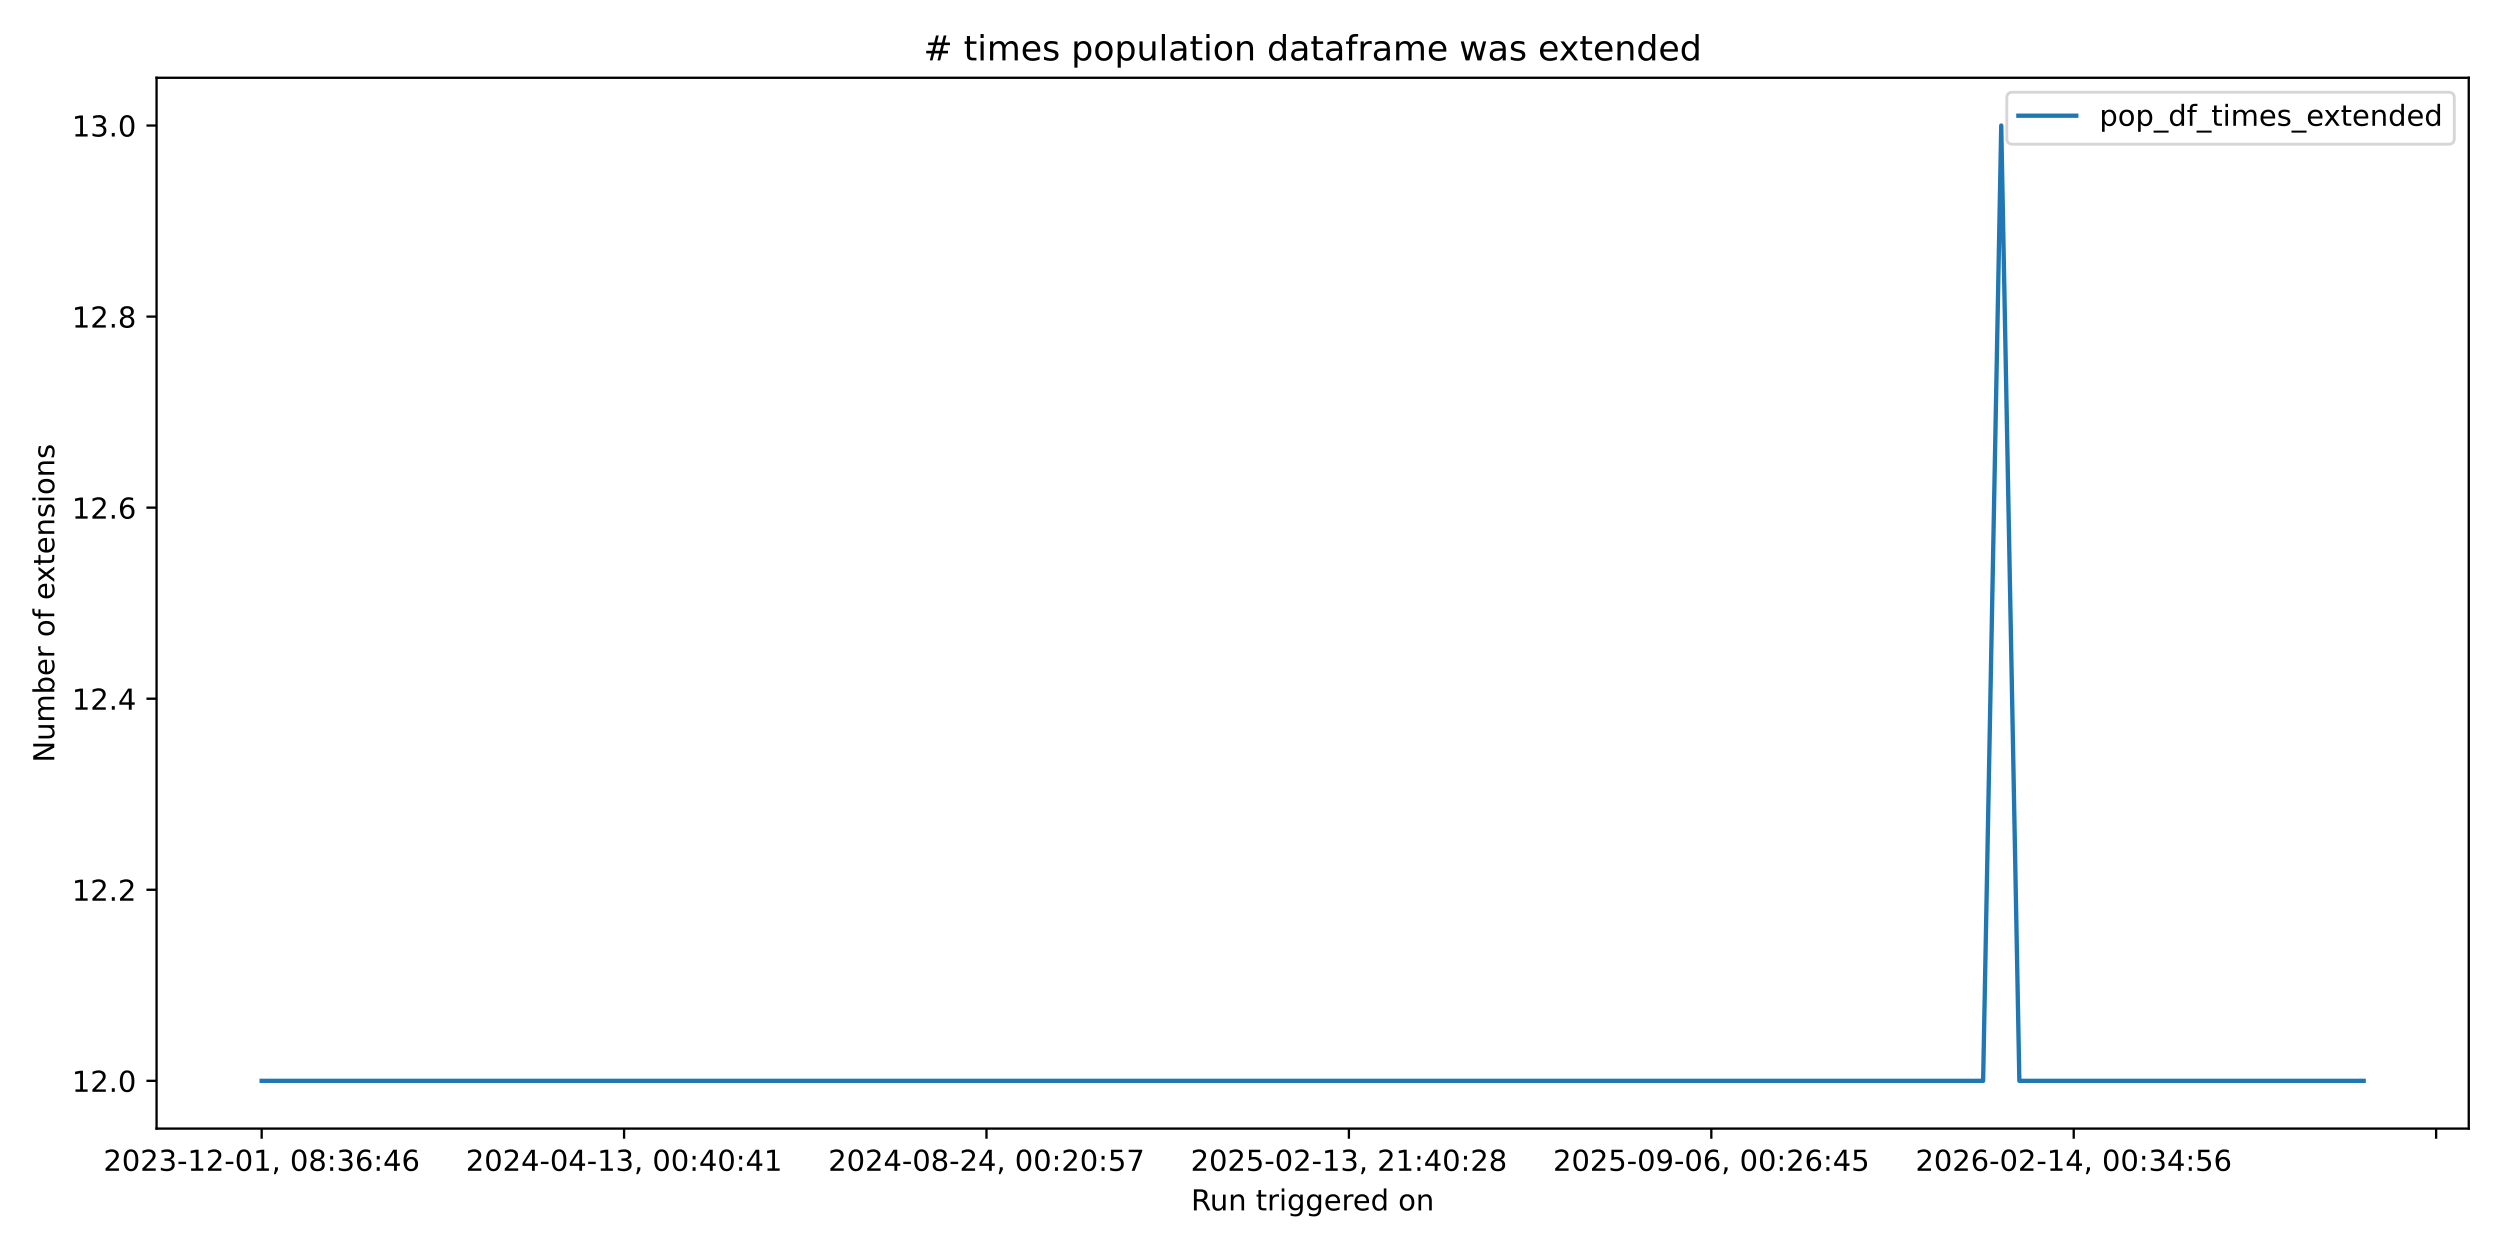
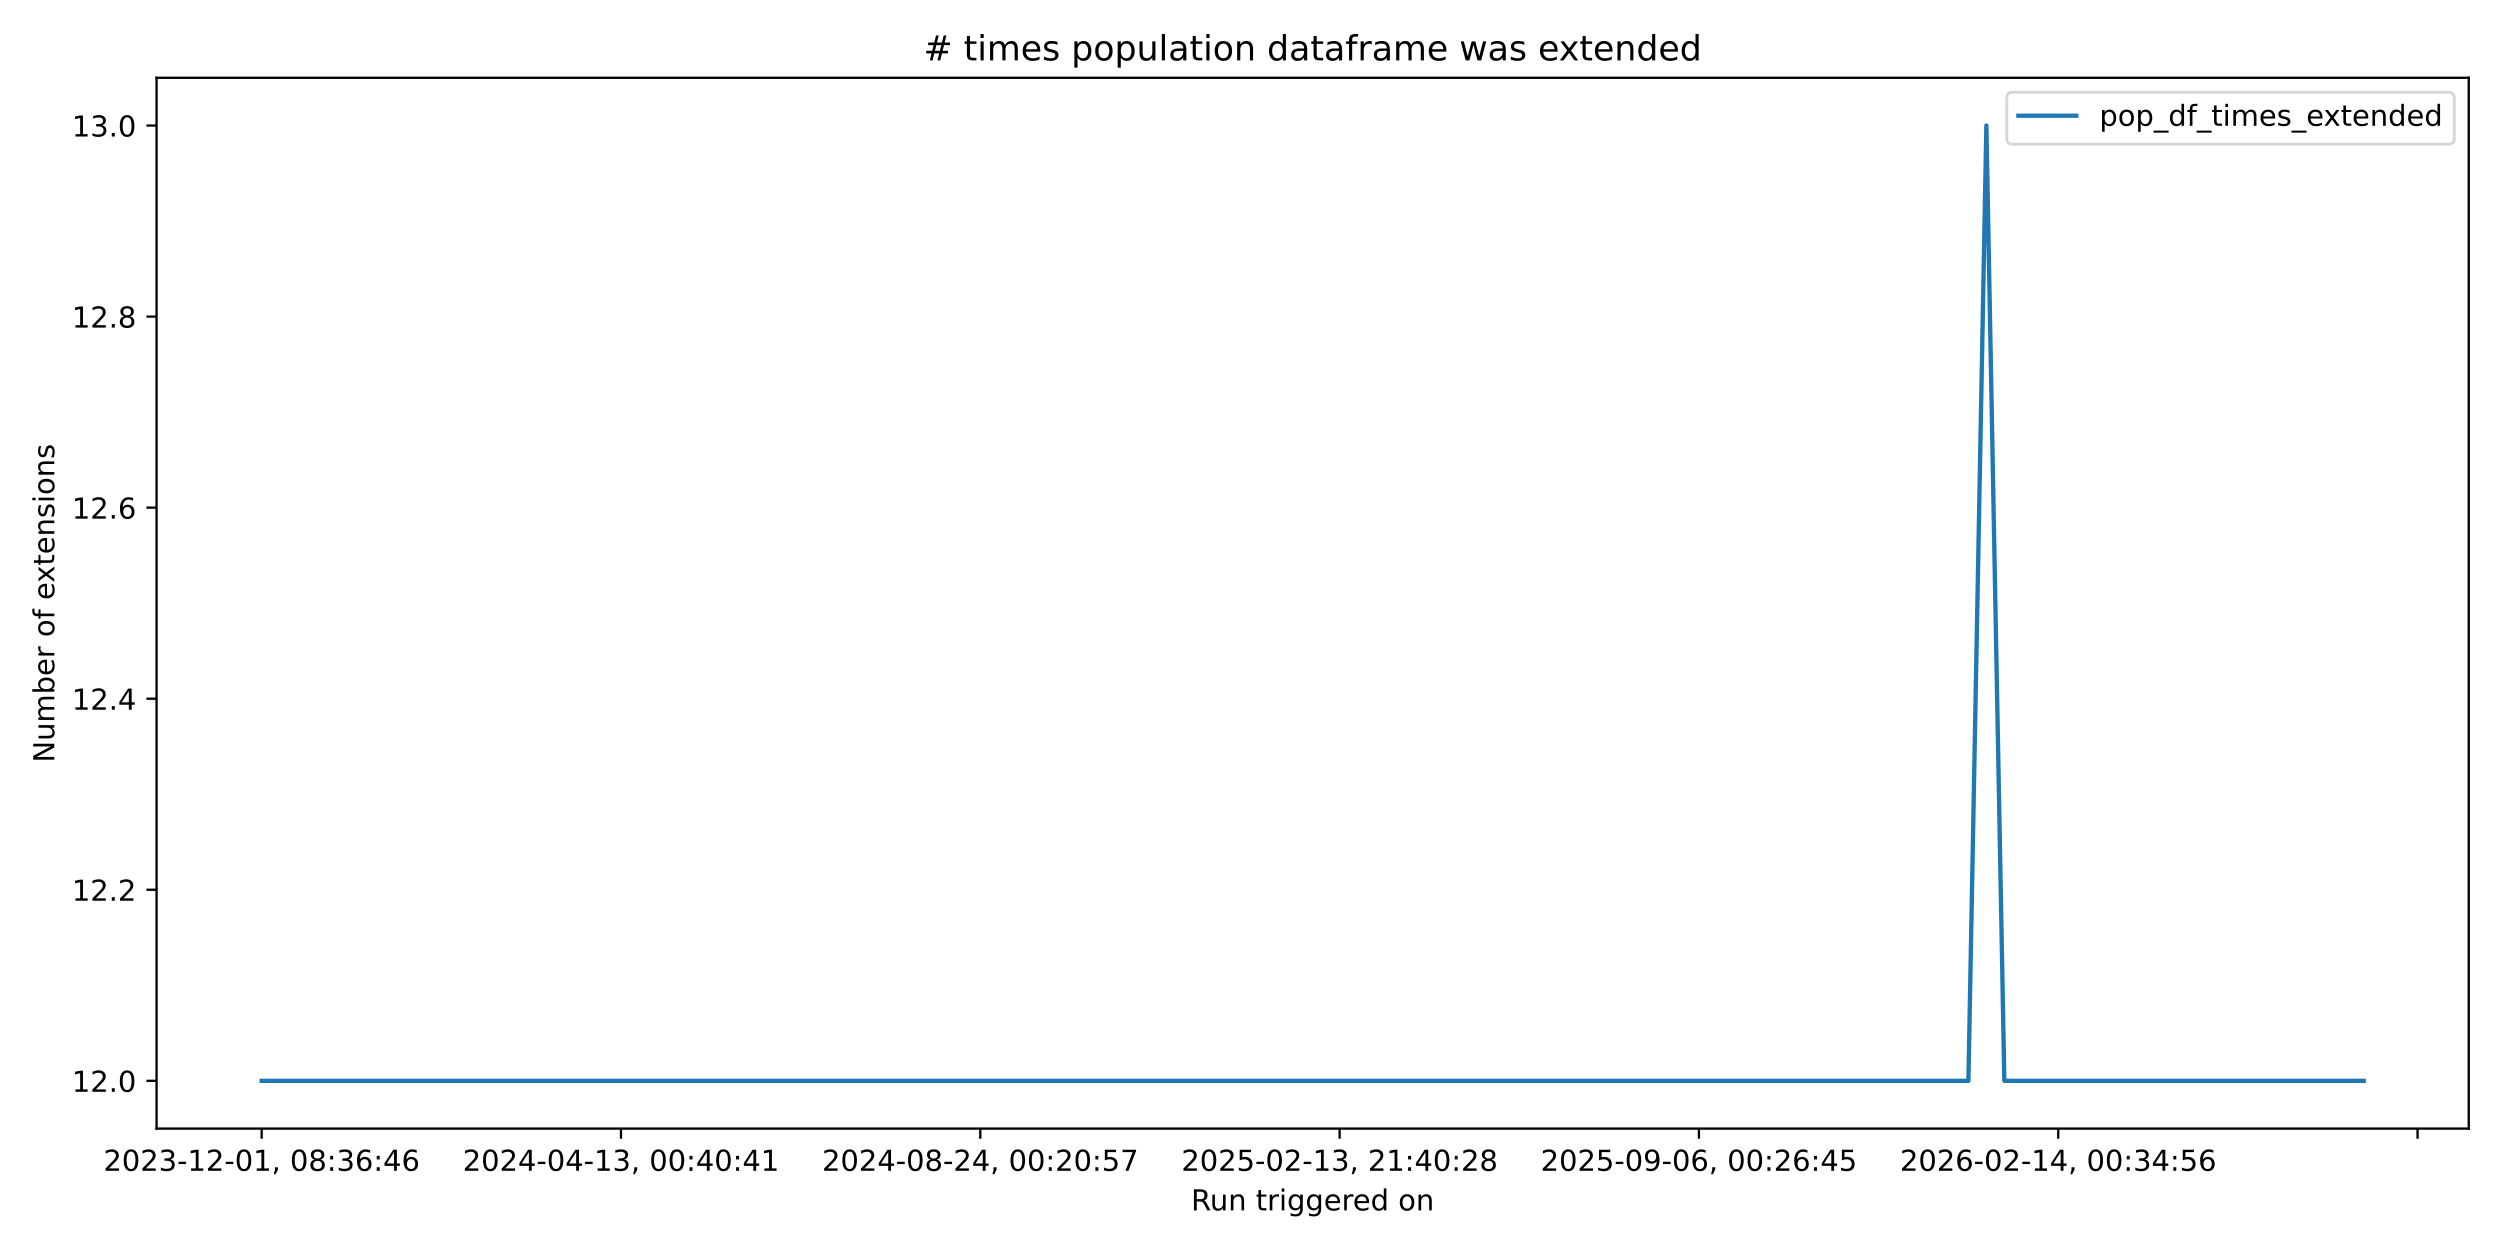
<svg xmlns="http://www.w3.org/2000/svg" xmlns:xlink="http://www.w3.org/1999/xlink" width="864pt" height="432pt" viewBox="0 0 864 432" version="1.1">
  <defs>
    <style type="text/css">*{stroke-linejoin: round; stroke-linecap: butt}</style>
  </defs>
  <g id="figure_1">
    <g id="patch_1">
      <path d="M 0 432  L 864 432  L 864 0  L 0 0  z " style="fill: #ffffff" />
    </g>
    <g id="axes_1">
      <g id="patch_2">
        <path d="M 54.11 390.04  L 853.2 390.04  L 853.2 26.88  L 54.11 26.88  z " style="fill: #ffffff" />
      </g>
      <g id="matplotlib.axis_1">
        <g id="xtick_1">
          <g id="line2d_1">
            <defs>
-               <path id="mbe488296c8" d="M 0 0  L 0 3.5  " style="stroke: #000000; stroke-width: 0.8" />
+               <path id="m5ed10e2d27" d="M 0 0  L 0 3.5  " style="stroke: #000000; stroke-width: 0.8" />
            </defs>
            <g>
-               <use xlink:href="#mbe488296c8" x="90.432" y="390.04" style="stroke: #000000; stroke-width: 0.8" />
+               <use xlink:href="#m5ed10e2d27" x="90.432" y="390.04" style="stroke: #000000; stroke-width: 0.8" />
            </g>
          </g>
          <g id="text_1">
            <g transform="translate(35.74009 404.6384) scale(0.1 -0.1)">
              <defs>
                <path id="DejaVuSans-32" d="M 1228 531  L 3431 531  L 3431 0  L 469 0  L 469 531  Q 828 903 1448 1529  Q 2069 2156 2228 2338  Q 2531 2678 2651 2914  Q 2772 3150 2772 3378  Q 2772 3750 2511 3984  Q 2250 4219 1831 4219  Q 1534 4219 1204 4116  Q 875 4013 500 3803  L 500 4441  Q 881 4594 1212 4672  Q 1544 4750 1819 4750  Q 2544 4750 2975 4387  Q 3406 4025 3406 3419  Q 3406 3131 3298 2873  Q 3191 2616 2906 2266  Q 2828 2175 2409 1742  Q 1991 1309 1228 531  z " transform="scale(0.015625)" />
                <path id="DejaVuSans-30" d="M 2034 4250  Q 1547 4250 1301 3770  Q 1056 3291 1056 2328  Q 1056 1369 1301 889  Q 1547 409 2034 409  Q 2525 409 2770 889  Q 3016 1369 3016 2328  Q 3016 3291 2770 3770  Q 2525 4250 2034 4250  z M 2034 4750  Q 2819 4750 3233 4129  Q 3647 3509 3647 2328  Q 3647 1150 3233 529  Q 2819 -91 2034 -91  Q 1250 -91 836 529  Q 422 1150 422 2328  Q 422 3509 836 4129  Q 1250 4750 2034 4750  z " transform="scale(0.015625)" />
                <path id="DejaVuSans-33" d="M 2597 2516  Q 3050 2419 3304 2112  Q 3559 1806 3559 1356  Q 3559 666 3084 287  Q 2609 -91 1734 -91  Q 1441 -91 1130 -33  Q 819 25 488 141  L 488 750  Q 750 597 1062 519  Q 1375 441 1716 441  Q 2309 441 2620 675  Q 2931 909 2931 1356  Q 2931 1769 2642 2001  Q 2353 2234 1838 2234  L 1294 2234  L 1294 2753  L 1863 2753  Q 2328 2753 2575 2939  Q 2822 3125 2822 3475  Q 2822 3834 2567 4026  Q 2313 4219 1838 4219  Q 1578 4219 1281 4162  Q 984 4106 628 3988  L 628 4550  Q 988 4650 1302 4700  Q 1616 4750 1894 4750  Q 2613 4750 3031 4423  Q 3450 4097 3450 3541  Q 3450 3153 3228 2886  Q 3006 2619 2597 2516  z " transform="scale(0.015625)" />
                <path id="DejaVuSans-2d" d="M 313 2009  L 1997 2009  L 1997 1497  L 313 1497  L 313 2009  z " transform="scale(0.015625)" />
                <path id="DejaVuSans-31" d="M 794 531  L 1825 531  L 1825 4091  L 703 3866  L 703 4441  L 1819 4666  L 2450 4666  L 2450 531  L 3481 531  L 3481 0  L 794 0  L 794 531  z " transform="scale(0.015625)" />
                <path id="DejaVuSans-2c" d="M 750 794  L 1409 794  L 1409 256  L 897 -744  L 494 -744  L 750 256  L 750 794  z " transform="scale(0.015625)" />
                <path id="DejaVuSans-20" transform="scale(0.015625)" />
                <path id="DejaVuSans-38" d="M 2034 2216  Q 1584 2216 1326 1975  Q 1069 1734 1069 1313  Q 1069 891 1326 650  Q 1584 409 2034 409  Q 2484 409 2743 651  Q 3003 894 3003 1313  Q 3003 1734 2745 1975  Q 2488 2216 2034 2216  z M 1403 2484  Q 997 2584 770 2862  Q 544 3141 544 3541  Q 544 4100 942 4425  Q 1341 4750 2034 4750  Q 2731 4750 3128 4425  Q 3525 4100 3525 3541  Q 3525 3141 3298 2862  Q 3072 2584 2669 2484  Q 3125 2378 3379 2068  Q 3634 1759 3634 1313  Q 3634 634 3220 271  Q 2806 -91 2034 -91  Q 1263 -91 848 271  Q 434 634 434 1313  Q 434 1759 690 2068  Q 947 2378 1403 2484  z M 1172 3481  Q 1172 3119 1398 2916  Q 1625 2713 2034 2713  Q 2441 2713 2670 2916  Q 2900 3119 2900 3481  Q 2900 3844 2670 4047  Q 2441 4250 2034 4250  Q 1625 4250 1398 4047  Q 1172 3844 1172 3481  z " transform="scale(0.015625)" />
                <path id="DejaVuSans-3a" d="M 750 794  L 1409 794  L 1409 0  L 750 0  L 750 794  z M 750 3309  L 1409 3309  L 1409 2516  L 750 2516  L 750 3309  z " transform="scale(0.015625)" />
                <path id="DejaVuSans-36" d="M 2113 2584  Q 1688 2584 1439 2293  Q 1191 2003 1191 1497  Q 1191 994 1439 701  Q 1688 409 2113 409  Q 2538 409 2786 701  Q 3034 994 3034 1497  Q 3034 2003 2786 2293  Q 2538 2584 2113 2584  z M 3366 4563  L 3366 3988  Q 3128 4100 2886 4159  Q 2644 4219 2406 4219  Q 1781 4219 1451 3797  Q 1122 3375 1075 2522  Q 1259 2794 1537 2939  Q 1816 3084 2150 3084  Q 2853 3084 3261 2657  Q 3669 2231 3669 1497  Q 3669 778 3244 343  Q 2819 -91 2113 -91  Q 1303 -91 875 529  Q 447 1150 447 2328  Q 447 3434 972 4092  Q 1497 4750 2381 4750  Q 2619 4750 2861 4703  Q 3103 4656 3366 4563  z " transform="scale(0.015625)" />
                <path id="DejaVuSans-34" d="M 2419 4116  L 825 1625  L 2419 1625  L 2419 4116  z M 2253 4666  L 3047 4666  L 3047 1625  L 3713 1625  L 3713 1100  L 3047 1100  L 3047 0  L 2419 0  L 2419 1100  L 313 1100  L 313 1709  L 2253 4666  z " transform="scale(0.015625)" />
              </defs>
              <use xlink:href="#DejaVuSans-32" />
              <use xlink:href="#DejaVuSans-30" transform="translate(63.62305 0)" />
              <use xlink:href="#DejaVuSans-32" transform="translate(127.2461 0)" />
              <use xlink:href="#DejaVuSans-33" transform="translate(190.8691 0)" />
              <use xlink:href="#DejaVuSans-2d" transform="translate(254.4922 0)" />
              <use xlink:href="#DejaVuSans-31" transform="translate(290.5762 0)" />
              <use xlink:href="#DejaVuSans-32" transform="translate(354.1992 0)" />
              <use xlink:href="#DejaVuSans-2d" transform="translate(417.8223 0)" />
              <use xlink:href="#DejaVuSans-30" transform="translate(453.9062 0)" />
              <use xlink:href="#DejaVuSans-31" transform="translate(517.5293 0)" />
              <use xlink:href="#DejaVuSans-2c" transform="translate(581.1523 0)" />
              <use xlink:href="#DejaVuSans-20" transform="translate(612.9395 0)" />
              <use xlink:href="#DejaVuSans-30" transform="translate(644.7266 0)" />
              <use xlink:href="#DejaVuSans-38" transform="translate(708.3496 0)" />
              <use xlink:href="#DejaVuSans-3a" transform="translate(771.9727 0)" />
              <use xlink:href="#DejaVuSans-33" transform="translate(805.6641 0)" />
              <use xlink:href="#DejaVuSans-36" transform="translate(869.2871 0)" />
              <use xlink:href="#DejaVuSans-3a" transform="translate(932.9102 0)" />
              <use xlink:href="#DejaVuSans-34" transform="translate(966.6016 0)" />
              <use xlink:href="#DejaVuSans-36" transform="translate(1030.225 0)" />
            </g>
          </g>
        </g>
        <g id="xtick_2">
          <g id="line2d_2">
            <g>
-               <use xlink:href="#mbe488296c8" x="215.681" y="390.04" style="stroke: #000000; stroke-width: 0.8" />
+               <use xlink:href="#m5ed10e2d27" x="214.611" y="390.04" style="stroke: #000000; stroke-width: 0.8" />
            </g>
          </g>
          <g id="text_2">
-             <g transform="translate(160.9893 404.6384) scale(0.1 -0.1)">
+             <g transform="translate(159.9188 404.6384) scale(0.1 -0.1)">
              <use xlink:href="#DejaVuSans-32" />
              <use xlink:href="#DejaVuSans-30" transform="translate(63.62305 0)" />
              <use xlink:href="#DejaVuSans-32" transform="translate(127.2461 0)" />
              <use xlink:href="#DejaVuSans-34" transform="translate(190.8691 0)" />
              <use xlink:href="#DejaVuSans-2d" transform="translate(254.4922 0)" />
              <use xlink:href="#DejaVuSans-30" transform="translate(290.5762 0)" />
              <use xlink:href="#DejaVuSans-34" transform="translate(354.1992 0)" />
              <use xlink:href="#DejaVuSans-2d" transform="translate(417.8223 0)" />
              <use xlink:href="#DejaVuSans-31" transform="translate(453.9062 0)" />
              <use xlink:href="#DejaVuSans-33" transform="translate(517.5293 0)" />
              <use xlink:href="#DejaVuSans-2c" transform="translate(581.1523 0)" />
              <use xlink:href="#DejaVuSans-20" transform="translate(612.9395 0)" />
              <use xlink:href="#DejaVuSans-30" transform="translate(644.7266 0)" />
              <use xlink:href="#DejaVuSans-30" transform="translate(708.3496 0)" />
              <use xlink:href="#DejaVuSans-3a" transform="translate(771.9727 0)" />
              <use xlink:href="#DejaVuSans-34" transform="translate(805.6641 0)" />
              <use xlink:href="#DejaVuSans-30" transform="translate(869.2871 0)" />
              <use xlink:href="#DejaVuSans-3a" transform="translate(932.9102 0)" />
              <use xlink:href="#DejaVuSans-34" transform="translate(966.6016 0)" />
              <use xlink:href="#DejaVuSans-31" transform="translate(1030.225 0)" />
            </g>
          </g>
        </g>
        <g id="xtick_3">
          <g id="line2d_3">
            <g>
-               <use xlink:href="#mbe488296c8" x="340.931" y="390.04" style="stroke: #000000; stroke-width: 0.8" />
+               <use xlink:href="#m5ed10e2d27" x="338.79" y="390.04" style="stroke: #000000; stroke-width: 0.8" />
            </g>
          </g>
          <g id="text_3">
-             <g transform="translate(286.2385 404.6384) scale(0.1 -0.1)">
+             <g transform="translate(284.0975 404.6384) scale(0.1 -0.1)">
              <defs>
                <path id="DejaVuSans-35" d="M 691 4666  L 3169 4666  L 3169 4134  L 1269 4134  L 1269 2991  Q 1406 3038 1543 3061  Q 1681 3084 1819 3084  Q 2600 3084 3056 2656  Q 3513 2228 3513 1497  Q 3513 744 3044 326  Q 2575 -91 1722 -91  Q 1428 -91 1123 -41  Q 819 9 494 109  L 494 744  Q 775 591 1075 516  Q 1375 441 1709 441  Q 2250 441 2565 725  Q 2881 1009 2881 1497  Q 2881 1984 2565 2268  Q 2250 2553 1709 2553  Q 1456 2553 1204 2497  Q 953 2441 691 2322  L 691 4666  z " transform="scale(0.015625)" />
                <path id="DejaVuSans-37" d="M 525 4666  L 3525 4666  L 3525 4397  L 1831 0  L 1172 0  L 2766 4134  L 525 4134  L 525 4666  z " transform="scale(0.015625)" />
              </defs>
              <use xlink:href="#DejaVuSans-32" />
              <use xlink:href="#DejaVuSans-30" transform="translate(63.62305 0)" />
              <use xlink:href="#DejaVuSans-32" transform="translate(127.2461 0)" />
              <use xlink:href="#DejaVuSans-34" transform="translate(190.8691 0)" />
              <use xlink:href="#DejaVuSans-2d" transform="translate(254.4922 0)" />
              <use xlink:href="#DejaVuSans-30" transform="translate(290.5762 0)" />
              <use xlink:href="#DejaVuSans-38" transform="translate(354.1992 0)" />
              <use xlink:href="#DejaVuSans-2d" transform="translate(417.8223 0)" />
              <use xlink:href="#DejaVuSans-32" transform="translate(453.9062 0)" />
              <use xlink:href="#DejaVuSans-34" transform="translate(517.5293 0)" />
              <use xlink:href="#DejaVuSans-2c" transform="translate(581.1523 0)" />
              <use xlink:href="#DejaVuSans-20" transform="translate(612.9395 0)" />
              <use xlink:href="#DejaVuSans-30" transform="translate(644.7266 0)" />
              <use xlink:href="#DejaVuSans-30" transform="translate(708.3496 0)" />
              <use xlink:href="#DejaVuSans-3a" transform="translate(771.9727 0)" />
              <use xlink:href="#DejaVuSans-32" transform="translate(805.6641 0)" />
              <use xlink:href="#DejaVuSans-30" transform="translate(869.2871 0)" />
              <use xlink:href="#DejaVuSans-3a" transform="translate(932.9102 0)" />
              <use xlink:href="#DejaVuSans-35" transform="translate(966.6016 0)" />
              <use xlink:href="#DejaVuSans-37" transform="translate(1030.225 0)" />
            </g>
          </g>
        </g>
        <g id="xtick_4">
          <g id="line2d_4">
            <g>
-               <use xlink:href="#mbe488296c8" x="466.18" y="390.04" style="stroke: #000000; stroke-width: 0.8" />
+               <use xlink:href="#m5ed10e2d27" x="462.968" y="390.04" style="stroke: #000000; stroke-width: 0.8" />
            </g>
          </g>
          <g id="text_4">
-             <g transform="translate(411.4877 404.6384) scale(0.1 -0.1)">
+             <g transform="translate(408.2762 404.6384) scale(0.1 -0.1)">
              <use xlink:href="#DejaVuSans-32" />
              <use xlink:href="#DejaVuSans-30" transform="translate(63.62305 0)" />
              <use xlink:href="#DejaVuSans-32" transform="translate(127.2461 0)" />
              <use xlink:href="#DejaVuSans-35" transform="translate(190.8691 0)" />
              <use xlink:href="#DejaVuSans-2d" transform="translate(254.4922 0)" />
              <use xlink:href="#DejaVuSans-30" transform="translate(290.5762 0)" />
              <use xlink:href="#DejaVuSans-32" transform="translate(354.1992 0)" />
              <use xlink:href="#DejaVuSans-2d" transform="translate(417.8223 0)" />
              <use xlink:href="#DejaVuSans-31" transform="translate(453.9062 0)" />
              <use xlink:href="#DejaVuSans-33" transform="translate(517.5293 0)" />
              <use xlink:href="#DejaVuSans-2c" transform="translate(581.1523 0)" />
              <use xlink:href="#DejaVuSans-20" transform="translate(612.9395 0)" />
              <use xlink:href="#DejaVuSans-32" transform="translate(644.7266 0)" />
              <use xlink:href="#DejaVuSans-31" transform="translate(708.3496 0)" />
              <use xlink:href="#DejaVuSans-3a" transform="translate(771.9727 0)" />
              <use xlink:href="#DejaVuSans-34" transform="translate(805.6641 0)" />
              <use xlink:href="#DejaVuSans-30" transform="translate(869.2871 0)" />
              <use xlink:href="#DejaVuSans-3a" transform="translate(932.9102 0)" />
              <use xlink:href="#DejaVuSans-32" transform="translate(966.6016 0)" />
              <use xlink:href="#DejaVuSans-38" transform="translate(1030.225 0)" />
            </g>
          </g>
        </g>
        <g id="xtick_5">
          <g id="line2d_5">
            <g>
-               <use xlink:href="#mbe488296c8" x="591.429" y="390.04" style="stroke: #000000; stroke-width: 0.8" />
+               <use xlink:href="#m5ed10e2d27" x="587.147" y="390.04" style="stroke: #000000; stroke-width: 0.8" />
            </g>
          </g>
          <g id="text_5">
-             <g transform="translate(536.7369 404.6384) scale(0.1 -0.1)">
+             <g transform="translate(532.4549 404.6384) scale(0.1 -0.1)">
              <defs>
                <path id="DejaVuSans-39" d="M 703 97  L 703 672  Q 941 559 1184 500  Q 1428 441 1663 441  Q 2288 441 2617 861  Q 2947 1281 2994 2138  Q 2813 1869 2534 1725  Q 2256 1581 1919 1581  Q 1219 1581 811 2004  Q 403 2428 403 3163  Q 403 3881 828 4315  Q 1253 4750 1959 4750  Q 2769 4750 3195 4129  Q 3622 3509 3622 2328  Q 3622 1225 3098 567  Q 2575 -91 1691 -91  Q 1453 -91 1209 -44  Q 966 3 703 97  z M 1959 2075  Q 2384 2075 2632 2365  Q 2881 2656 2881 3163  Q 2881 3666 2632 3958  Q 2384 4250 1959 4250  Q 1534 4250 1286 3958  Q 1038 3666 1038 3163  Q 1038 2656 1286 2365  Q 1534 2075 1959 2075  z " transform="scale(0.015625)" />
              </defs>
              <use xlink:href="#DejaVuSans-32" />
              <use xlink:href="#DejaVuSans-30" transform="translate(63.62305 0)" />
              <use xlink:href="#DejaVuSans-32" transform="translate(127.2461 0)" />
              <use xlink:href="#DejaVuSans-35" transform="translate(190.8691 0)" />
              <use xlink:href="#DejaVuSans-2d" transform="translate(254.4922 0)" />
              <use xlink:href="#DejaVuSans-30" transform="translate(290.5762 0)" />
              <use xlink:href="#DejaVuSans-39" transform="translate(354.1992 0)" />
              <use xlink:href="#DejaVuSans-2d" transform="translate(417.8223 0)" />
              <use xlink:href="#DejaVuSans-30" transform="translate(453.9062 0)" />
              <use xlink:href="#DejaVuSans-36" transform="translate(517.5293 0)" />
              <use xlink:href="#DejaVuSans-2c" transform="translate(581.1523 0)" />
              <use xlink:href="#DejaVuSans-20" transform="translate(612.9395 0)" />
              <use xlink:href="#DejaVuSans-30" transform="translate(644.7266 0)" />
              <use xlink:href="#DejaVuSans-30" transform="translate(708.3496 0)" />
              <use xlink:href="#DejaVuSans-3a" transform="translate(771.9727 0)" />
              <use xlink:href="#DejaVuSans-32" transform="translate(805.6641 0)" />
              <use xlink:href="#DejaVuSans-36" transform="translate(869.2871 0)" />
              <use xlink:href="#DejaVuSans-3a" transform="translate(932.9102 0)" />
              <use xlink:href="#DejaVuSans-34" transform="translate(966.6016 0)" />
              <use xlink:href="#DejaVuSans-35" transform="translate(1030.225 0)" />
            </g>
          </g>
        </g>
        <g id="xtick_6">
          <g id="line2d_6">
            <g>
-               <use xlink:href="#mbe488296c8" x="716.678" y="390.04" style="stroke: #000000; stroke-width: 0.8" />
+               <use xlink:href="#m5ed10e2d27" x="711.326" y="390.04" style="stroke: #000000; stroke-width: 0.8" />
            </g>
          </g>
          <g id="text_6">
-             <g transform="translate(661.9862 404.6384) scale(0.1 -0.1)">
+             <g transform="translate(656.6336 404.6384) scale(0.1 -0.1)">
              <use xlink:href="#DejaVuSans-32" />
              <use xlink:href="#DejaVuSans-30" transform="translate(63.62305 0)" />
              <use xlink:href="#DejaVuSans-32" transform="translate(127.2461 0)" />
              <use xlink:href="#DejaVuSans-36" transform="translate(190.8691 0)" />
              <use xlink:href="#DejaVuSans-2d" transform="translate(254.4922 0)" />
              <use xlink:href="#DejaVuSans-30" transform="translate(290.5762 0)" />
              <use xlink:href="#DejaVuSans-32" transform="translate(354.1992 0)" />
              <use xlink:href="#DejaVuSans-2d" transform="translate(417.8223 0)" />
              <use xlink:href="#DejaVuSans-31" transform="translate(453.9062 0)" />
              <use xlink:href="#DejaVuSans-34" transform="translate(517.5293 0)" />
              <use xlink:href="#DejaVuSans-2c" transform="translate(581.1523 0)" />
              <use xlink:href="#DejaVuSans-20" transform="translate(612.9395 0)" />
              <use xlink:href="#DejaVuSans-30" transform="translate(644.7266 0)" />
              <use xlink:href="#DejaVuSans-30" transform="translate(708.3496 0)" />
              <use xlink:href="#DejaVuSans-3a" transform="translate(771.9727 0)" />
              <use xlink:href="#DejaVuSans-33" transform="translate(805.6641 0)" />
              <use xlink:href="#DejaVuSans-34" transform="translate(869.2871 0)" />
              <use xlink:href="#DejaVuSans-3a" transform="translate(932.9102 0)" />
              <use xlink:href="#DejaVuSans-35" transform="translate(966.6016 0)" />
              <use xlink:href="#DejaVuSans-36" transform="translate(1030.225 0)" />
            </g>
          </g>
        </g>
        <g id="xtick_7">
          <g id="line2d_7">
            <g>
-               <use xlink:href="#mbe488296c8" x="841.928" y="390.04" style="stroke: #000000; stroke-width: 0.8" />
+               <use xlink:href="#m5ed10e2d27" x="835.505" y="390.04" style="stroke: #000000; stroke-width: 0.8" />
            </g>
          </g>
        </g>
        <g id="text_7">
          <g transform="translate(411.6386 418.3166) scale(0.1 -0.1)">
            <defs>
              <path id="DejaVuSans-52" d="M 2841 2188  Q 3044 2119 3236 1894  Q 3428 1669 3622 1275  L 4263 0  L 3584 0  L 2988 1197  Q 2756 1666 2539 1819  Q 2322 1972 1947 1972  L 1259 1972  L 1259 0  L 628 0  L 628 4666  L 2053 4666  Q 2853 4666 3247 4331  Q 3641 3997 3641 3322  Q 3641 2881 3436 2590  Q 3231 2300 2841 2188  z M 1259 4147  L 1259 2491  L 2053 2491  Q 2509 2491 2742 2702  Q 2975 2913 2975 3322  Q 2975 3731 2742 3939  Q 2509 4147 2053 4147  L 1259 4147  z " transform="scale(0.015625)" />
              <path id="DejaVuSans-75" d="M 544 1381  L 544 3500  L 1119 3500  L 1119 1403  Q 1119 906 1312 657  Q 1506 409 1894 409  Q 2359 409 2629 706  Q 2900 1003 2900 1516  L 2900 3500  L 3475 3500  L 3475 0  L 2900 0  L 2900 538  Q 2691 219 2414 64  Q 2138 -91 1772 -91  Q 1169 -91 856 284  Q 544 659 544 1381  z M 1991 3584  L 1991 3584  z " transform="scale(0.015625)" />
              <path id="DejaVuSans-6e" d="M 3513 2113  L 3513 0  L 2938 0  L 2938 2094  Q 2938 2591 2744 2837  Q 2550 3084 2163 3084  Q 1697 3084 1428 2787  Q 1159 2491 1159 1978  L 1159 0  L 581 0  L 581 3500  L 1159 3500  L 1159 2956  Q 1366 3272 1645 3428  Q 1925 3584 2291 3584  Q 2894 3584 3203 3211  Q 3513 2838 3513 2113  z " transform="scale(0.015625)" />
              <path id="DejaVuSans-74" d="M 1172 4494  L 1172 3500  L 2356 3500  L 2356 3053  L 1172 3053  L 1172 1153  Q 1172 725 1289 603  Q 1406 481 1766 481  L 2356 481  L 2356 0  L 1766 0  Q 1100 0 847 248  Q 594 497 594 1153  L 594 3053  L 172 3053  L 172 3500  L 594 3500  L 594 4494  L 1172 4494  z " transform="scale(0.015625)" />
              <path id="DejaVuSans-72" d="M 2631 2963  Q 2534 3019 2420 3045  Q 2306 3072 2169 3072  Q 1681 3072 1420 2755  Q 1159 2438 1159 1844  L 1159 0  L 581 0  L 581 3500  L 1159 3500  L 1159 2956  Q 1341 3275 1631 3429  Q 1922 3584 2338 3584  Q 2397 3584 2469 3576  Q 2541 3569 2628 3553  L 2631 2963  z " transform="scale(0.015625)" />
              <path id="DejaVuSans-69" d="M 603 3500  L 1178 3500  L 1178 0  L 603 0  L 603 3500  z M 603 4863  L 1178 4863  L 1178 4134  L 603 4134  L 603 4863  z " transform="scale(0.015625)" />
              <path id="DejaVuSans-67" d="M 2906 1791  Q 2906 2416 2648 2759  Q 2391 3103 1925 3103  Q 1463 3103 1205 2759  Q 947 2416 947 1791  Q 947 1169 1205 825  Q 1463 481 1925 481  Q 2391 481 2648 825  Q 2906 1169 2906 1791  z M 3481 434  Q 3481 -459 3084 -895  Q 2688 -1331 1869 -1331  Q 1566 -1331 1297 -1286  Q 1028 -1241 775 -1147  L 775 -588  Q 1028 -725 1275 -790  Q 1522 -856 1778 -856  Q 2344 -856 2625 -561  Q 2906 -266 2906 331  L 2906 616  Q 2728 306 2450 153  Q 2172 0 1784 0  Q 1141 0 747 490  Q 353 981 353 1791  Q 353 2603 747 3093  Q 1141 3584 1784 3584  Q 2172 3584 2450 3431  Q 2728 3278 2906 2969  L 2906 3500  L 3481 3500  L 3481 434  z " transform="scale(0.015625)" />
              <path id="DejaVuSans-65" d="M 3597 1894  L 3597 1613  L 953 1613  Q 991 1019 1311 708  Q 1631 397 2203 397  Q 2534 397 2845 478  Q 3156 559 3463 722  L 3463 178  Q 3153 47 2828 -22  Q 2503 -91 2169 -91  Q 1331 -91 842 396  Q 353 884 353 1716  Q 353 2575 817 3079  Q 1281 3584 2069 3584  Q 2775 3584 3186 3129  Q 3597 2675 3597 1894  z M 3022 2063  Q 3016 2534 2758 2815  Q 2500 3097 2075 3097  Q 1594 3097 1305 2825  Q 1016 2553 972 2059  L 3022 2063  z " transform="scale(0.015625)" />
              <path id="DejaVuSans-64" d="M 2906 2969  L 2906 4863  L 3481 4863  L 3481 0  L 2906 0  L 2906 525  Q 2725 213 2448 61  Q 2172 -91 1784 -91  Q 1150 -91 751 415  Q 353 922 353 1747  Q 353 2572 751 3078  Q 1150 3584 1784 3584  Q 2172 3584 2448 3432  Q 2725 3281 2906 2969  z M 947 1747  Q 947 1113 1208 752  Q 1469 391 1925 391  Q 2381 391 2643 752  Q 2906 1113 2906 1747  Q 2906 2381 2643 2742  Q 2381 3103 1925 3103  Q 1469 3103 1208 2742  Q 947 2381 947 1747  z " transform="scale(0.015625)" />
              <path id="DejaVuSans-6f" d="M 1959 3097  Q 1497 3097 1228 2736  Q 959 2375 959 1747  Q 959 1119 1226 758  Q 1494 397 1959 397  Q 2419 397 2687 759  Q 2956 1122 2956 1747  Q 2956 2369 2687 2733  Q 2419 3097 1959 3097  z M 1959 3584  Q 2709 3584 3137 3096  Q 3566 2609 3566 1747  Q 3566 888 3137 398  Q 2709 -91 1959 -91  Q 1206 -91 779 398  Q 353 888 353 1747  Q 353 2609 779 3096  Q 1206 3584 1959 3584  z " transform="scale(0.015625)" />
            </defs>
            <use xlink:href="#DejaVuSans-52" />
            <use xlink:href="#DejaVuSans-75" transform="translate(64.98242 0)" />
            <use xlink:href="#DejaVuSans-6e" transform="translate(128.3613 0)" />
            <use xlink:href="#DejaVuSans-20" transform="translate(191.7402 0)" />
            <use xlink:href="#DejaVuSans-74" transform="translate(223.5273 0)" />
            <use xlink:href="#DejaVuSans-72" transform="translate(262.7363 0)" />
            <use xlink:href="#DejaVuSans-69" transform="translate(303.8496 0)" />
            <use xlink:href="#DejaVuSans-67" transform="translate(331.6328 0)" />
            <use xlink:href="#DejaVuSans-67" transform="translate(395.1094 0)" />
            <use xlink:href="#DejaVuSans-65" transform="translate(458.5859 0)" />
            <use xlink:href="#DejaVuSans-72" transform="translate(520.1094 0)" />
            <use xlink:href="#DejaVuSans-65" transform="translate(558.9727 0)" />
            <use xlink:href="#DejaVuSans-64" transform="translate(620.4961 0)" />
            <use xlink:href="#DejaVuSans-20" transform="translate(683.9727 0)" />
            <use xlink:href="#DejaVuSans-6f" transform="translate(715.7598 0)" />
            <use xlink:href="#DejaVuSans-6e" transform="translate(776.9414 0)" />
          </g>
        </g>
      </g>
      <g id="matplotlib.axis_2">
        <g id="ytick_1">
          <g id="line2d_8">
            <defs>
-               <path id="m6116b9f8c5" d="M 0 0  L -3.5 0  " style="stroke: #000000; stroke-width: 0.8" />
+               <path id="mdb81f40f7b" d="M 0 0  L -3.5 0  " style="stroke: #000000; stroke-width: 0.8" />
            </defs>
            <g>
-               <use xlink:href="#m6116b9f8c5" x="54.11" y="373.533" style="stroke: #000000; stroke-width: 0.8" />
+               <use xlink:href="#mdb81f40f7b" x="54.11" y="373.533" style="stroke: #000000; stroke-width: 0.8" />
            </g>
          </g>
          <g id="text_8">
            <g transform="translate(24.84437 377.3319) scale(0.1 -0.1)">
              <defs>
                <path id="DejaVuSans-2e" d="M 684 794  L 1344 794  L 1344 0  L 684 0  L 684 794  z " transform="scale(0.015625)" />
              </defs>
              <use xlink:href="#DejaVuSans-31" />
              <use xlink:href="#DejaVuSans-32" transform="translate(63.62305 0)" />
              <use xlink:href="#DejaVuSans-2e" transform="translate(127.2461 0)" />
              <use xlink:href="#DejaVuSans-30" transform="translate(159.0332 0)" />
            </g>
          </g>
        </g>
        <g id="ytick_2">
          <g id="line2d_9">
            <g>
-               <use xlink:href="#m6116b9f8c5" x="54.11" y="307.504" style="stroke: #000000; stroke-width: 0.8" />
+               <use xlink:href="#mdb81f40f7b" x="54.11" y="307.504" style="stroke: #000000; stroke-width: 0.8" />
            </g>
          </g>
          <g id="text_9">
            <g transform="translate(24.84437 311.3029) scale(0.1 -0.1)">
              <use xlink:href="#DejaVuSans-31" />
              <use xlink:href="#DejaVuSans-32" transform="translate(63.62305 0)" />
              <use xlink:href="#DejaVuSans-2e" transform="translate(127.2461 0)" />
              <use xlink:href="#DejaVuSans-32" transform="translate(159.0332 0)" />
            </g>
          </g>
        </g>
        <g id="ytick_3">
          <g id="line2d_10">
            <g>
-               <use xlink:href="#m6116b9f8c5" x="54.11" y="241.475" style="stroke: #000000; stroke-width: 0.8" />
+               <use xlink:href="#mdb81f40f7b" x="54.11" y="241.475" style="stroke: #000000; stroke-width: 0.8" />
            </g>
          </g>
          <g id="text_10">
            <g transform="translate(24.84437 245.2738) scale(0.1 -0.1)">
              <use xlink:href="#DejaVuSans-31" />
              <use xlink:href="#DejaVuSans-32" transform="translate(63.62305 0)" />
              <use xlink:href="#DejaVuSans-2e" transform="translate(127.2461 0)" />
              <use xlink:href="#DejaVuSans-34" transform="translate(159.0332 0)" />
            </g>
          </g>
        </g>
        <g id="ytick_4">
          <g id="line2d_11">
            <g>
-               <use xlink:href="#m6116b9f8c5" x="54.11" y="175.445" style="stroke: #000000; stroke-width: 0.8" />
+               <use xlink:href="#mdb81f40f7b" x="54.11" y="175.445" style="stroke: #000000; stroke-width: 0.8" />
            </g>
          </g>
          <g id="text_11">
            <g transform="translate(24.84437 179.2447) scale(0.1 -0.1)">
              <use xlink:href="#DejaVuSans-31" />
              <use xlink:href="#DejaVuSans-32" transform="translate(63.62305 0)" />
              <use xlink:href="#DejaVuSans-2e" transform="translate(127.2461 0)" />
              <use xlink:href="#DejaVuSans-36" transform="translate(159.0332 0)" />
            </g>
          </g>
        </g>
        <g id="ytick_5">
          <g id="line2d_12">
            <g>
-               <use xlink:href="#m6116b9f8c5" x="54.11" y="109.416" style="stroke: #000000; stroke-width: 0.8" />
+               <use xlink:href="#mdb81f40f7b" x="54.11" y="109.416" style="stroke: #000000; stroke-width: 0.8" />
            </g>
          </g>
          <g id="text_12">
            <g transform="translate(24.84437 113.2156) scale(0.1 -0.1)">
              <use xlink:href="#DejaVuSans-31" />
              <use xlink:href="#DejaVuSans-32" transform="translate(63.62305 0)" />
              <use xlink:href="#DejaVuSans-2e" transform="translate(127.2461 0)" />
              <use xlink:href="#DejaVuSans-38" transform="translate(159.0332 0)" />
            </g>
          </g>
        </g>
        <g id="ytick_6">
          <g id="line2d_13">
            <g>
-               <use xlink:href="#m6116b9f8c5" x="54.11" y="43.387" style="stroke: #000000; stroke-width: 0.8" />
+               <use xlink:href="#mdb81f40f7b" x="54.11" y="43.387" style="stroke: #000000; stroke-width: 0.8" />
            </g>
          </g>
          <g id="text_13">
            <g transform="translate(24.84437 47.18649) scale(0.1 -0.1)">
              <use xlink:href="#DejaVuSans-31" />
              <use xlink:href="#DejaVuSans-33" transform="translate(63.62305 0)" />
              <use xlink:href="#DejaVuSans-2e" transform="translate(127.2461 0)" />
              <use xlink:href="#DejaVuSans-30" transform="translate(159.0332 0)" />
            </g>
          </g>
        </g>
        <g id="text_14">
          <g transform="translate(18.76469 263.5241) rotate(-90) scale(0.1 -0.1)">
            <defs>
              <path id="DejaVuSans-4e" d="M 628 4666  L 1478 4666  L 3547 763  L 3547 4666  L 4159 4666  L 4159 0  L 3309 0  L 1241 3903  L 1241 0  L 628 0  L 628 4666  z " transform="scale(0.015625)" />
              <path id="DejaVuSans-6d" d="M 3328 2828  Q 3544 3216 3844 3400  Q 4144 3584 4550 3584  Q 5097 3584 5394 3201  Q 5691 2819 5691 2113  L 5691 0  L 5113 0  L 5113 2094  Q 5113 2597 4934 2840  Q 4756 3084 4391 3084  Q 3944 3084 3684 2787  Q 3425 2491 3425 1978  L 3425 0  L 2847 0  L 2847 2094  Q 2847 2600 2669 2842  Q 2491 3084 2119 3084  Q 1678 3084 1418 2786  Q 1159 2488 1159 1978  L 1159 0  L 581 0  L 581 3500  L 1159 3500  L 1159 2956  Q 1356 3278 1631 3431  Q 1906 3584 2284 3584  Q 2666 3584 2933 3390  Q 3200 3197 3328 2828  z " transform="scale(0.015625)" />
              <path id="DejaVuSans-62" d="M 3116 1747  Q 3116 2381 2855 2742  Q 2594 3103 2138 3103  Q 1681 3103 1420 2742  Q 1159 2381 1159 1747  Q 1159 1113 1420 752  Q 1681 391 2138 391  Q 2594 391 2855 752  Q 3116 1113 3116 1747  z M 1159 2969  Q 1341 3281 1617 3432  Q 1894 3584 2278 3584  Q 2916 3584 3314 3078  Q 3713 2572 3713 1747  Q 3713 922 3314 415  Q 2916 -91 2278 -91  Q 1894 -91 1617 61  Q 1341 213 1159 525  L 1159 0  L 581 0  L 581 4863  L 1159 4863  L 1159 2969  z " transform="scale(0.015625)" />
              <path id="DejaVuSans-66" d="M 2375 4863  L 2375 4384  L 1825 4384  Q 1516 4384 1395 4259  Q 1275 4134 1275 3809  L 1275 3500  L 2222 3500  L 2222 3053  L 1275 3053  L 1275 0  L 697 0  L 697 3053  L 147 3053  L 147 3500  L 697 3500  L 697 3744  Q 697 4328 969 4595  Q 1241 4863 1831 4863  L 2375 4863  z " transform="scale(0.015625)" />
              <path id="DejaVuSans-78" d="M 3513 3500  L 2247 1797  L 3578 0  L 2900 0  L 1881 1375  L 863 0  L 184 0  L 1544 1831  L 300 3500  L 978 3500  L 1906 2253  L 2834 3500  L 3513 3500  z " transform="scale(0.015625)" />
              <path id="DejaVuSans-73" d="M 2834 3397  L 2834 2853  Q 2591 2978 2328 3040  Q 2066 3103 1784 3103  Q 1356 3103 1142 2972  Q 928 2841 928 2578  Q 928 2378 1081 2264  Q 1234 2150 1697 2047  L 1894 2003  Q 2506 1872 2764 1633  Q 3022 1394 3022 966  Q 3022 478 2636 193  Q 2250 -91 1575 -91  Q 1294 -91 989 -36  Q 684 19 347 128  L 347 722  Q 666 556 975 473  Q 1284 391 1588 391  Q 1994 391 2212 530  Q 2431 669 2431 922  Q 2431 1156 2273 1281  Q 2116 1406 1581 1522  L 1381 1569  Q 847 1681 609 1914  Q 372 2147 372 2553  Q 372 3047 722 3315  Q 1072 3584 1716 3584  Q 2034 3584 2315 3537  Q 2597 3491 2834 3397  z " transform="scale(0.015625)" />
            </defs>
            <use xlink:href="#DejaVuSans-4e" />
            <use xlink:href="#DejaVuSans-75" transform="translate(74.80469 0)" />
            <use xlink:href="#DejaVuSans-6d" transform="translate(138.1836 0)" />
            <use xlink:href="#DejaVuSans-62" transform="translate(235.5957 0)" />
            <use xlink:href="#DejaVuSans-65" transform="translate(299.0723 0)" />
            <use xlink:href="#DejaVuSans-72" transform="translate(360.5957 0)" />
            <use xlink:href="#DejaVuSans-20" transform="translate(401.709 0)" />
            <use xlink:href="#DejaVuSans-6f" transform="translate(433.4961 0)" />
            <use xlink:href="#DejaVuSans-66" transform="translate(494.6777 0)" />
            <use xlink:href="#DejaVuSans-20" transform="translate(529.8828 0)" />
            <use xlink:href="#DejaVuSans-65" transform="translate(561.6699 0)" />
            <use xlink:href="#DejaVuSans-78" transform="translate(621.4434 0)" />
            <use xlink:href="#DejaVuSans-74" transform="translate(680.623 0)" />
            <use xlink:href="#DejaVuSans-65" transform="translate(719.832 0)" />
            <use xlink:href="#DejaVuSans-6e" transform="translate(781.3555 0)" />
            <use xlink:href="#DejaVuSans-73" transform="translate(844.7344 0)" />
            <use xlink:href="#DejaVuSans-69" transform="translate(896.834 0)" />
            <use xlink:href="#DejaVuSans-6f" transform="translate(924.6172 0)" />
            <use xlink:href="#DejaVuSans-6e" transform="translate(985.7988 0)" />
            <use xlink:href="#DejaVuSans-73" transform="translate(1049.178 0)" />
          </g>
        </g>
      </g>
      <g id="line2d_14">
-         <path d="M 90.432 373.533  L 96.695 373.533  L 102.957 373.533  L 109.22 373.533  L 115.482 373.533  L 121.745 373.533  L 128.007 373.533  L 134.269 373.533  L 140.532 373.533  L 146.794 373.533  L 153.057 373.533  L 159.319 373.533  L 165.582 373.533  L 171.844 373.533  L 178.107 373.533  L 184.369 373.533  L 190.632 373.533  L 196.894 373.533  L 203.157 373.533  L 209.419 373.533  L 215.681 373.533  L 221.944 373.533  L 228.206 373.533  L 234.469 373.533  L 240.731 373.533  L 246.994 373.533  L 253.256 373.533  L 259.519 373.533  L 265.781 373.533  L 272.044 373.533  L 278.306 373.533  L 284.569 373.533  L 290.831 373.533  L 297.093 373.533  L 303.356 373.533  L 309.618 373.533  L 315.881 373.533  L 322.143 373.533  L 328.406 373.533  L 334.668 373.533  L 340.931 373.533  L 347.193 373.533  L 353.456 373.533  L 359.718 373.533  L 365.981 373.533  L 372.243 373.533  L 378.505 373.533  L 384.768 373.533  L 391.03 373.533  L 397.293 373.533  L 403.555 373.533  L 409.818 373.533  L 416.08 373.533  L 422.343 373.533  L 428.605 373.533  L 434.868 373.533  L 441.13 373.533  L 447.393 373.533  L 453.655 373.533  L 459.917 373.533  L 466.18 373.533  L 472.442 373.533  L 478.705 373.533  L 484.967 373.533  L 491.23 373.533  L 497.492 373.533  L 503.755 373.533  L 510.017 373.533  L 516.28 373.533  L 522.542 373.533  L 528.805 373.533  L 535.067 373.533  L 541.329 373.533  L 547.592 373.533  L 553.854 373.533  L 560.117 373.533  L 566.379 373.533  L 572.642 373.533  L 578.904 373.533  L 585.167 373.533  L 591.429 373.533  L 597.692 373.533  L 603.954 373.533  L 610.217 373.533  L 616.479 373.533  L 622.741 373.533  L 629.004 373.533  L 635.266 373.533  L 641.529 373.533  L 647.791 373.533  L 654.054 373.533  L 660.316 373.533  L 666.579 373.533  L 672.841 373.533  L 679.104 373.533  L 685.366 373.533  L 691.629 43.387  L 697.891 373.533  L 704.153 373.533  L 710.416 373.533  L 716.678 373.533  L 722.941 373.533  L 729.203 373.533  L 735.466 373.533  L 741.728 373.533  L 747.991 373.533  L 754.253 373.533  L 760.516 373.533  L 766.778 373.533  L 773.041 373.533  L 779.303 373.533  L 785.565 373.533  L 791.828 373.533  L 798.09 373.533  L 804.353 373.533  L 810.615 373.533  L 816.878 373.533  " clip-path="url(#pb09222d439)" style="fill: none; stroke: #1f77b4; stroke-width: 1.5; stroke-linecap: square" />
+         <path d="M 90.432 373.533  L 96.641 373.533  L 102.85 373.533  L 109.059 373.533  L 115.268 373.533  L 121.477 373.533  L 127.686 373.533  L 133.895 373.533  L 140.104 373.533  L 146.313 373.533  L 152.522 373.533  L 158.731 373.533  L 164.939 373.533  L 171.148 373.533  L 177.357 373.533  L 183.566 373.533  L 189.775 373.533  L 195.984 373.533  L 202.193 373.533  L 208.402 373.533  L 214.611 373.533  L 220.82 373.533  L 227.029 373.533  L 233.238 373.533  L 239.447 373.533  L 245.656 373.533  L 251.865 373.533  L 258.074 373.533  L 264.282 373.533  L 270.491 373.533  L 276.7 373.533  L 282.909 373.533  L 289.118 373.533  L 295.327 373.533  L 301.536 373.533  L 307.745 373.533  L 313.954 373.533  L 320.163 373.533  L 326.372 373.533  L 332.581 373.533  L 338.79 373.533  L 344.999 373.533  L 351.208 373.533  L 357.416 373.533  L 363.625 373.533  L 369.834 373.533  L 376.043 373.533  L 382.252 373.533  L 388.461 373.533  L 394.67 373.533  L 400.879 373.533  L 407.088 373.533  L 413.297 373.533  L 419.506 373.533  L 425.715 373.533  L 431.924 373.533  L 438.133 373.533  L 444.342 373.533  L 450.551 373.533  L 456.759 373.533  L 462.968 373.533  L 469.177 373.533  L 475.386 373.533  L 481.595 373.533  L 487.804 373.533  L 494.013 373.533  L 500.222 373.533  L 506.431 373.533  L 512.64 373.533  L 518.849 373.533  L 525.058 373.533  L 531.267 373.533  L 537.476 373.533  L 543.685 373.533  L 549.894 373.533  L 556.102 373.533  L 562.311 373.533  L 568.52 373.533  L 574.729 373.533  L 580.938 373.533  L 587.147 373.533  L 593.356 373.533  L 599.565 373.533  L 605.774 373.533  L 611.983 373.533  L 618.192 373.533  L 624.401 373.533  L 630.61 373.533  L 636.819 373.533  L 643.028 373.533  L 649.236 373.533  L 655.445 373.533  L 661.654 373.533  L 667.863 373.533  L 674.072 373.533  L 680.281 373.533  L 686.49 43.387  L 692.699 373.533  L 698.908 373.533  L 705.117 373.533  L 711.326 373.533  L 717.535 373.533  L 723.744 373.533  L 729.953 373.533  L 736.162 373.533  L 742.371 373.533  L 748.579 373.533  L 754.788 373.533  L 760.997 373.533  L 767.206 373.533  L 773.415 373.533  L 779.624 373.533  L 785.833 373.533  L 792.042 373.533  L 798.251 373.533  L 804.46 373.533  L 810.669 373.533  L 816.878 373.533  " clip-path="url(#p9f35ecb82e)" style="fill: none; stroke: #1f77b4; stroke-width: 1.5; stroke-linecap: square" />
      </g>
      <g id="patch_3">
        <path d="M 54.11 390.04  L 54.11 26.88  " style="fill: none; stroke: #000000; stroke-width: 0.8; stroke-linejoin: miter; stroke-linecap: square" />
      </g>
      <g id="patch_4">
        <path d="M 853.2 390.04  L 853.2 26.88  " style="fill: none; stroke: #000000; stroke-width: 0.8; stroke-linejoin: miter; stroke-linecap: square" />
      </g>
      <g id="patch_5">
        <path d="M 54.11 390.04  L 853.2 390.04  " style="fill: none; stroke: #000000; stroke-width: 0.8; stroke-linejoin: miter; stroke-linecap: square" />
      </g>
      <g id="patch_6">
        <path d="M 54.11 26.88  L 853.2 26.88  " style="fill: none; stroke: #000000; stroke-width: 0.8; stroke-linejoin: miter; stroke-linecap: square" />
      </g>
      <g id="text_15">
        <g transform="translate(319.1725 20.88) scale(0.12 -0.12)">
          <defs>
            <path id="DejaVuSans-23" d="M 3272 2816  L 2363 2816  L 2100 1772  L 3016 1772  L 3272 2816  z M 2803 4594  L 2478 3297  L 3391 3297  L 3719 4594  L 4219 4594  L 3897 3297  L 4872 3297  L 4872 2816  L 3775 2816  L 3519 1772  L 4513 1772  L 4513 1294  L 3397 1294  L 3072 0  L 2572 0  L 2894 1294  L 1978 1294  L 1656 0  L 1153 0  L 1478 1294  L 494 1294  L 494 1772  L 1594 1772  L 1856 2816  L 850 2816  L 850 3297  L 1978 3297  L 2297 4594  L 2803 4594  z " transform="scale(0.015625)" />
            <path id="DejaVuSans-70" d="M 1159 525  L 1159 -1331  L 581 -1331  L 581 3500  L 1159 3500  L 1159 2969  Q 1341 3281 1617 3432  Q 1894 3584 2278 3584  Q 2916 3584 3314 3078  Q 3713 2572 3713 1747  Q 3713 922 3314 415  Q 2916 -91 2278 -91  Q 1894 -91 1617 61  Q 1341 213 1159 525  z M 3116 1747  Q 3116 2381 2855 2742  Q 2594 3103 2138 3103  Q 1681 3103 1420 2742  Q 1159 2381 1159 1747  Q 1159 1113 1420 752  Q 1681 391 2138 391  Q 2594 391 2855 752  Q 3116 1113 3116 1747  z " transform="scale(0.015625)" />
            <path id="DejaVuSans-6c" d="M 603 4863  L 1178 4863  L 1178 0  L 603 0  L 603 4863  z " transform="scale(0.015625)" />
            <path id="DejaVuSans-61" d="M 2194 1759  Q 1497 1759 1228 1600  Q 959 1441 959 1056  Q 959 750 1161 570  Q 1363 391 1709 391  Q 2188 391 2477 730  Q 2766 1069 2766 1631  L 2766 1759  L 2194 1759  z M 3341 1997  L 3341 0  L 2766 0  L 2766 531  Q 2569 213 2275 61  Q 1981 -91 1556 -91  Q 1019 -91 701 211  Q 384 513 384 1019  Q 384 1609 779 1909  Q 1175 2209 1959 2209  L 2766 2209  L 2766 2266  Q 2766 2663 2505 2880  Q 2244 3097 1772 3097  Q 1472 3097 1187 3025  Q 903 2953 641 2809  L 641 3341  Q 956 3463 1253 3523  Q 1550 3584 1831 3584  Q 2591 3584 2966 3190  Q 3341 2797 3341 1997  z " transform="scale(0.015625)" />
            <path id="DejaVuSans-77" d="M 269 3500  L 844 3500  L 1563 769  L 2278 3500  L 2956 3500  L 3675 769  L 4391 3500  L 4966 3500  L 4050 0  L 3372 0  L 2619 2869  L 1863 0  L 1184 0  L 269 3500  z " transform="scale(0.015625)" />
          </defs>
          <use xlink:href="#DejaVuSans-23" />
          <use xlink:href="#DejaVuSans-20" transform="translate(83.78906 0)" />
          <use xlink:href="#DejaVuSans-74" transform="translate(115.5762 0)" />
          <use xlink:href="#DejaVuSans-69" transform="translate(154.7852 0)" />
          <use xlink:href="#DejaVuSans-6d" transform="translate(182.5684 0)" />
          <use xlink:href="#DejaVuSans-65" transform="translate(279.9805 0)" />
          <use xlink:href="#DejaVuSans-73" transform="translate(341.5039 0)" />
          <use xlink:href="#DejaVuSans-20" transform="translate(393.6035 0)" />
          <use xlink:href="#DejaVuSans-70" transform="translate(425.3906 0)" />
          <use xlink:href="#DejaVuSans-6f" transform="translate(488.8672 0)" />
          <use xlink:href="#DejaVuSans-70" transform="translate(550.0488 0)" />
          <use xlink:href="#DejaVuSans-75" transform="translate(613.5254 0)" />
          <use xlink:href="#DejaVuSans-6c" transform="translate(676.9043 0)" />
          <use xlink:href="#DejaVuSans-61" transform="translate(704.6875 0)" />
          <use xlink:href="#DejaVuSans-74" transform="translate(765.9668 0)" />
          <use xlink:href="#DejaVuSans-69" transform="translate(805.1758 0)" />
          <use xlink:href="#DejaVuSans-6f" transform="translate(832.959 0)" />
          <use xlink:href="#DejaVuSans-6e" transform="translate(894.1406 0)" />
          <use xlink:href="#DejaVuSans-20" transform="translate(957.5195 0)" />
          <use xlink:href="#DejaVuSans-64" transform="translate(989.3066 0)" />
          <use xlink:href="#DejaVuSans-61" transform="translate(1052.783 0)" />
          <use xlink:href="#DejaVuSans-74" transform="translate(1114.062 0)" />
          <use xlink:href="#DejaVuSans-61" transform="translate(1153.271 0)" />
          <use xlink:href="#DejaVuSans-66" transform="translate(1214.551 0)" />
          <use xlink:href="#DejaVuSans-72" transform="translate(1249.756 0)" />
          <use xlink:href="#DejaVuSans-61" transform="translate(1290.869 0)" />
          <use xlink:href="#DejaVuSans-6d" transform="translate(1352.148 0)" />
          <use xlink:href="#DejaVuSans-65" transform="translate(1449.561 0)" />
          <use xlink:href="#DejaVuSans-20" transform="translate(1511.084 0)" />
          <use xlink:href="#DejaVuSans-77" transform="translate(1542.871 0)" />
          <use xlink:href="#DejaVuSans-61" transform="translate(1624.658 0)" />
          <use xlink:href="#DejaVuSans-73" transform="translate(1685.938 0)" />
          <use xlink:href="#DejaVuSans-20" transform="translate(1738.037 0)" />
          <use xlink:href="#DejaVuSans-65" transform="translate(1769.824 0)" />
          <use xlink:href="#DejaVuSans-78" transform="translate(1829.598 0)" />
          <use xlink:href="#DejaVuSans-74" transform="translate(1888.777 0)" />
          <use xlink:href="#DejaVuSans-65" transform="translate(1927.986 0)" />
          <use xlink:href="#DejaVuSans-6e" transform="translate(1989.51 0)" />
          <use xlink:href="#DejaVuSans-64" transform="translate(2052.889 0)" />
          <use xlink:href="#DejaVuSans-65" transform="translate(2116.365 0)" />
          <use xlink:href="#DejaVuSans-64" transform="translate(2177.889 0)" />
        </g>
      </g>
      <g id="legend_1">
        <g id="patch_7">
          <path d="M 695.556 49.836  L 846.2 49.836  Q 848.2 49.836 848.2 47.836  L 848.2 33.88  Q 848.2 31.88 846.2 31.88  L 695.556 31.88  Q 693.556 31.88 693.556 33.88  L 693.556 47.836  Q 693.556 49.836 695.556 49.836  z " style="fill: #ffffff; opacity: 0.8; stroke: #cccccc; stroke-linejoin: miter" />
        </g>
        <g id="line2d_15">
          <path d="M 697.556 39.978  L 707.556 39.978  L 717.556 39.978  " style="fill: none; stroke: #1f77b4; stroke-width: 1.5; stroke-linecap: square" />
        </g>
        <g id="text_16">
          <g transform="translate(725.5562 43.47844) scale(0.1 -0.1)">
            <defs>
              <path id="DejaVuSans-5f" d="M 3263 -1063  L 3263 -1509  L -63 -1509  L -63 -1063  L 3263 -1063  z " transform="scale(0.015625)" />
            </defs>
            <use xlink:href="#DejaVuSans-70" />
            <use xlink:href="#DejaVuSans-6f" transform="translate(63.47656 0)" />
            <use xlink:href="#DejaVuSans-70" transform="translate(124.6582 0)" />
            <use xlink:href="#DejaVuSans-5f" transform="translate(188.1348 0)" />
            <use xlink:href="#DejaVuSans-64" transform="translate(238.1348 0)" />
            <use xlink:href="#DejaVuSans-66" transform="translate(301.6113 0)" />
            <use xlink:href="#DejaVuSans-5f" transform="translate(336.8164 0)" />
            <use xlink:href="#DejaVuSans-74" transform="translate(386.8164 0)" />
            <use xlink:href="#DejaVuSans-69" transform="translate(426.0254 0)" />
            <use xlink:href="#DejaVuSans-6d" transform="translate(453.8086 0)" />
            <use xlink:href="#DejaVuSans-65" transform="translate(551.2207 0)" />
            <use xlink:href="#DejaVuSans-73" transform="translate(612.7441 0)" />
            <use xlink:href="#DejaVuSans-5f" transform="translate(664.8438 0)" />
            <use xlink:href="#DejaVuSans-65" transform="translate(714.8438 0)" />
            <use xlink:href="#DejaVuSans-78" transform="translate(774.6172 0)" />
            <use xlink:href="#DejaVuSans-74" transform="translate(833.7969 0)" />
            <use xlink:href="#DejaVuSans-65" transform="translate(873.0059 0)" />
            <use xlink:href="#DejaVuSans-6e" transform="translate(934.5293 0)" />
            <use xlink:href="#DejaVuSans-64" transform="translate(997.9082 0)" />
            <use xlink:href="#DejaVuSans-65" transform="translate(1061.385 0)" />
            <use xlink:href="#DejaVuSans-64" transform="translate(1122.908 0)" />
          </g>
        </g>
      </g>
    </g>
  </g>
  <defs>
-     <clipPath id="pb09222d439">
+     <clipPath id="p9f35ecb82e">
      <rect x="54.11" y="26.88" width="799.09" height="363.16" />
    </clipPath>
  </defs>
</svg>
